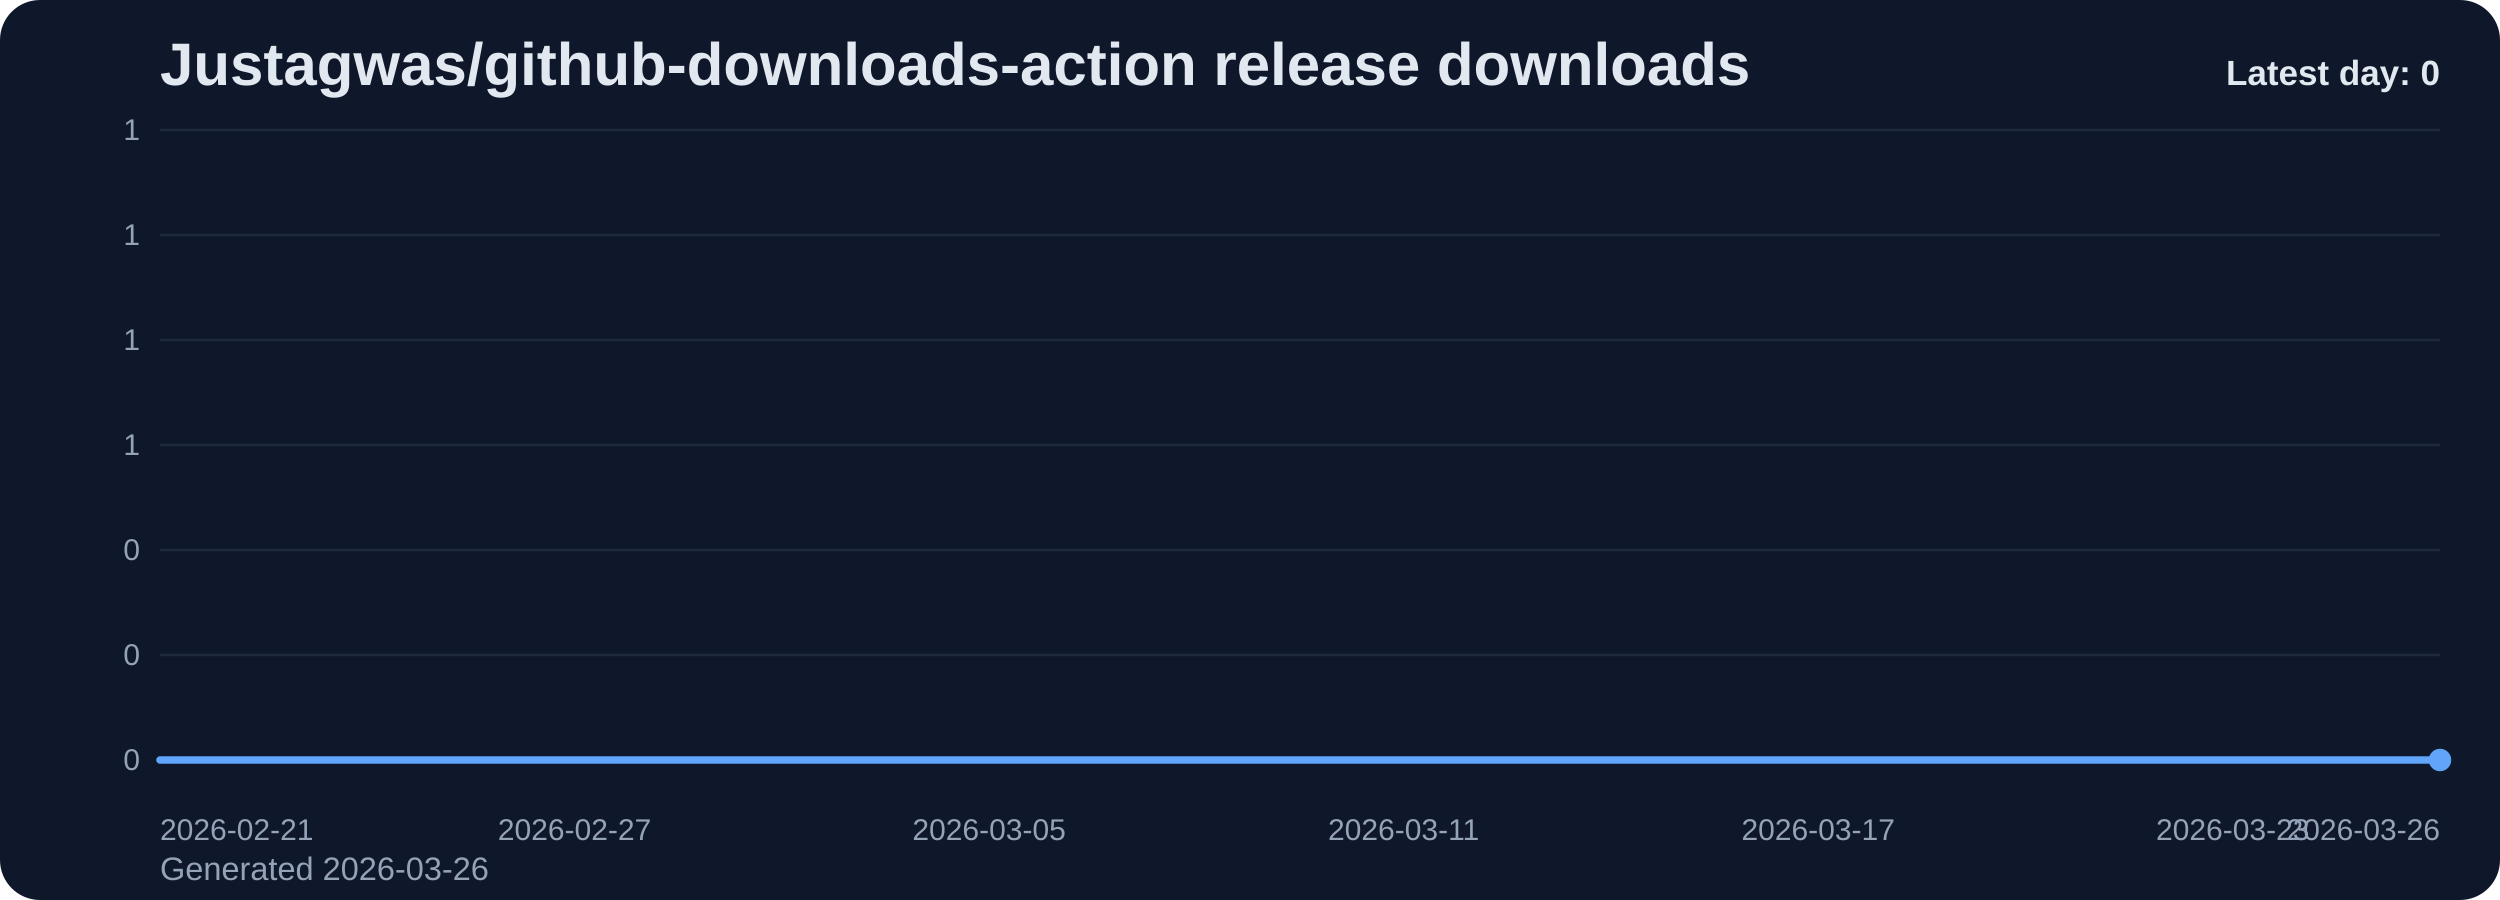
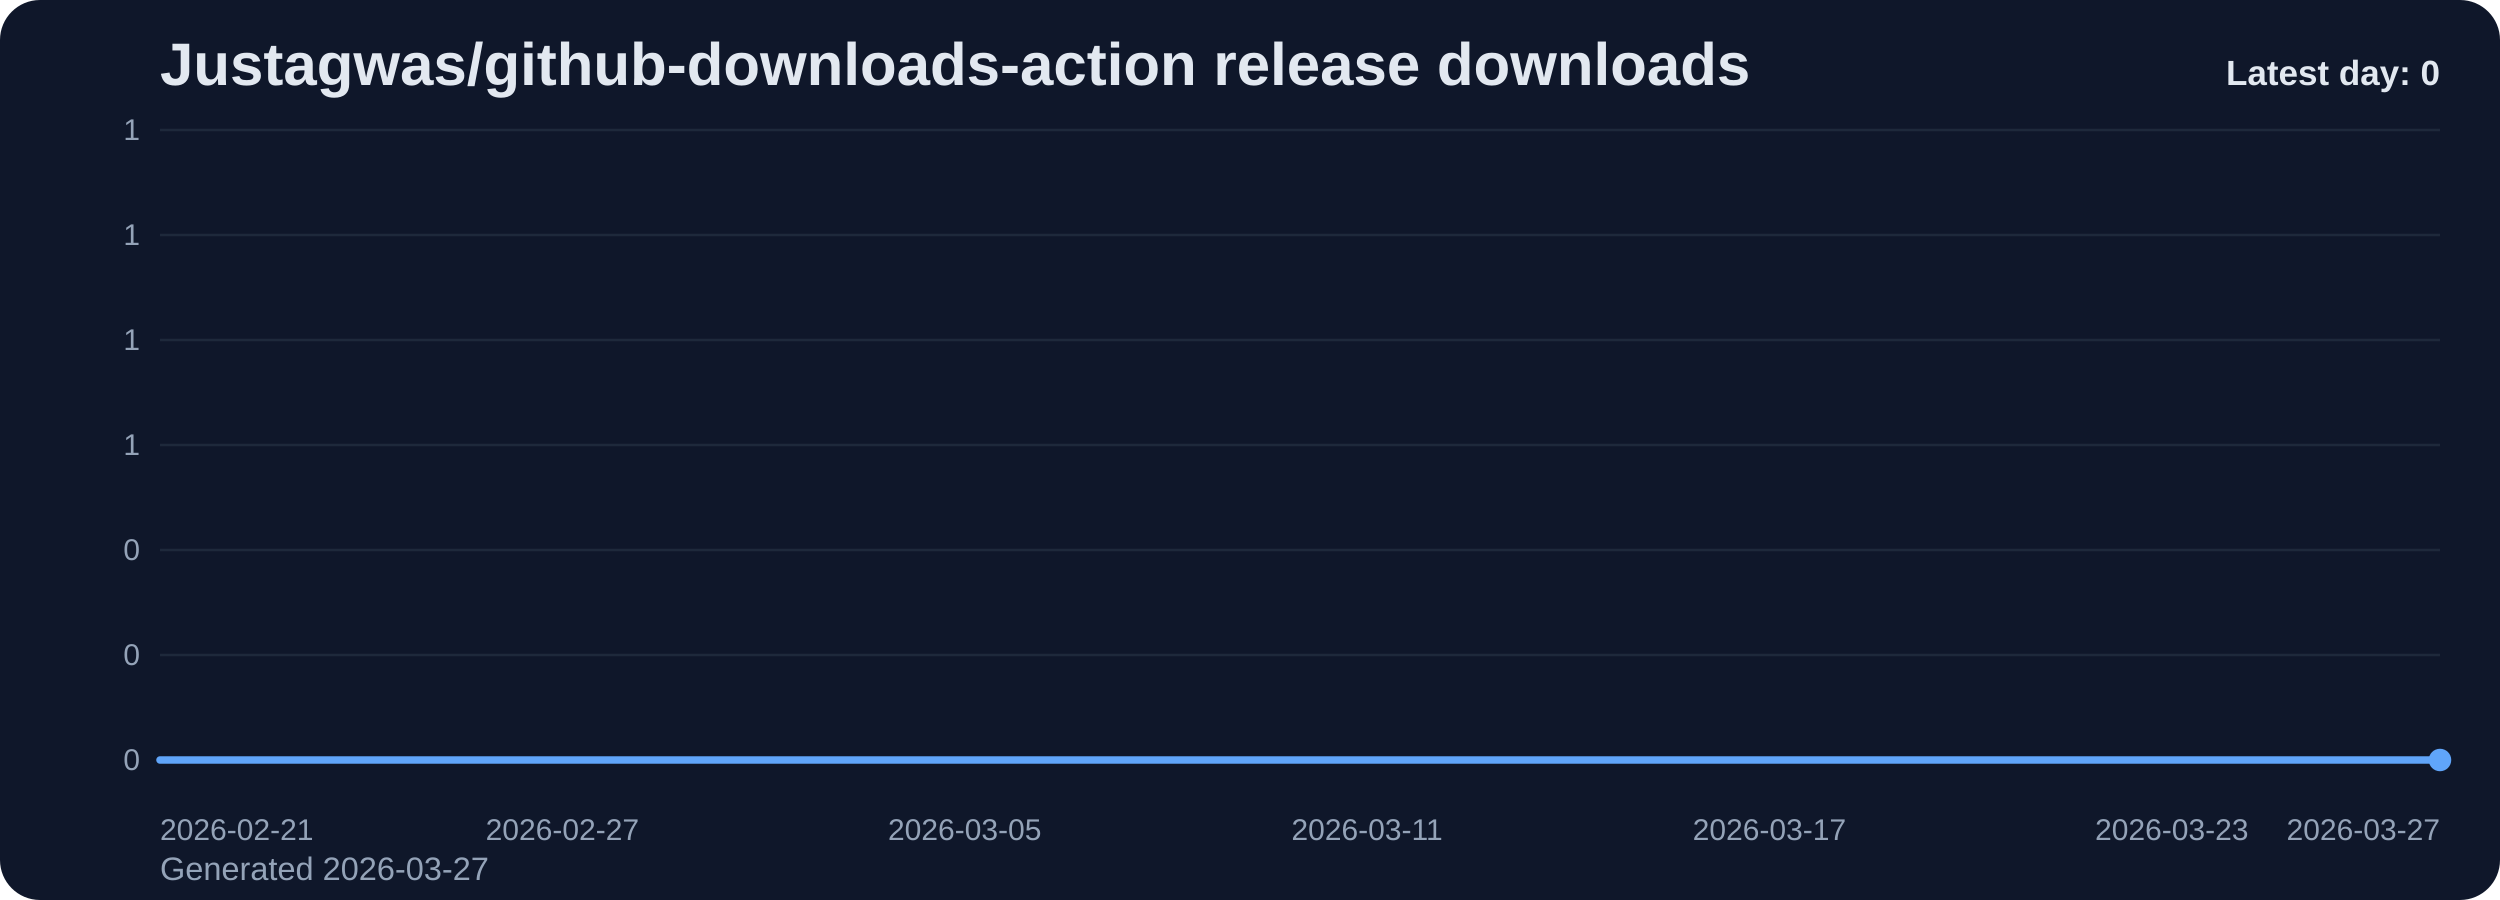
<svg xmlns="http://www.w3.org/2000/svg" viewBox="0 0 1000 360" role="img" aria-label="Justagwas/github-downloads-action release downloads chart">
  <defs>
    <linearGradient id="fill-daily-slate" x1="0" y1="0" x2="0" y2="1">
      <stop offset="0%" stop-color="#60a5fa" stop-opacity="0.32" />
      <stop offset="100%" stop-color="#60a5fa" stop-opacity="0.05" />
    </linearGradient>
    <style>
      .bg { fill: #0f172a; }
      .title { font: 700 24px Arial, sans-serif; fill: #e2e8f0; }
      .sub { font: 400 13px Arial, sans-serif; fill: #94a3b8; }
      .grid { stroke: #1e293b; stroke-width: 1; }
      .axis { font: 400 12px Arial, sans-serif; fill: #94a3b8; }
      .line { fill: none; stroke: #60a5fa; stroke-width: 3; stroke-linecap: round; stroke-linejoin: round; }
      .dot { fill: #60a5fa; }
      .value { font: 600 11px Arial, sans-serif; fill: #cbd5e1; }
      .latest { font: 700 14px Arial, sans-serif; fill: #e2e8f0; }
    </style>
  </defs>
  <rect class="bg" x="0" y="0" width="1000" height="360" rx="16" />
  <text class="title" x="64" y="34">Justagwas/github-downloads-action release downloads</text>
-   <text class="sub" x="64" y="352">Generated 2026-03-26</text>
+   <text class="sub" x="64" y="352">Generated 2026-03-27</text>
  <line x1="64" y1="52.00" x2="976" y2="52.00" class="grid" />
  <text x="56" y="56.00" text-anchor="end" class="axis">1</text>
  <line x1="64" y1="94.00" x2="976" y2="94.00" class="grid" />
  <text x="56" y="98.00" text-anchor="end" class="axis">1</text>
  <line x1="64" y1="136.00" x2="976" y2="136.00" class="grid" />
  <text x="56" y="140.00" text-anchor="end" class="axis">1</text>
  <line x1="64" y1="178.00" x2="976" y2="178.00" class="grid" />
  <text x="56" y="182.00" text-anchor="end" class="axis">1</text>
  <line x1="64" y1="220.00" x2="976" y2="220.00" class="grid" />
  <text x="56" y="224.00" text-anchor="end" class="axis">0</text>
  <line x1="64" y1="262.00" x2="976" y2="262.00" class="grid" />
  <text x="56" y="266.00" text-anchor="end" class="axis">0</text>
  <line x1="64" y1="304.00" x2="976" y2="304.00" class="grid" />
  <text x="56" y="308.00" text-anchor="end" class="axis">0</text>
-   <path d="M 64.00 304 L 64.00 304.00 L 91.64 304.00 L 119.27 304.00 L 146.91 304.00 L 174.55 304.00 L 202.18 304.00 L 229.82 304.00 L 257.45 304.00 L 285.09 304.00 L 312.73 304.00 L 340.36 304.00 L 368.00 304.00 L 395.64 304.00 L 423.27 304.00 L 450.91 304.00 L 478.55 304.00 L 506.18 304.00 L 533.82 304.00 L 561.45 304.00 L 589.09 304.00 L 616.73 304.00 L 644.36 304.00 L 672.00 304.00 L 699.64 304.00 L 727.27 304.00 L 754.91 304.00 L 782.55 304.00 L 810.18 304.00 L 837.82 304.00 L 865.45 304.00 L 893.09 304.00 L 920.73 304.00 L 948.36 304.00 L 976.00 304.00 L 976.00 304 Z" fill="url(#fill-daily-slate)" />
-   <polyline class="line" points="64.00,304.00 91.64,304.00 119.27,304.00 146.91,304.00 174.55,304.00 202.18,304.00 229.82,304.00 257.45,304.00 285.09,304.00 312.73,304.00 340.36,304.00 368.00,304.00 395.64,304.00 423.27,304.00 450.91,304.00 478.55,304.00 506.18,304.00 533.82,304.00 561.45,304.00 589.09,304.00 616.73,304.00 644.36,304.00 672.00,304.00 699.64,304.00 727.27,304.00 754.91,304.00 782.55,304.00 810.18,304.00 837.82,304.00 865.45,304.00 893.09,304.00 920.73,304.00 948.36,304.00 976.00,304.00" />
+   <path d="M 64.00 304 L 64.00 304.00 L 90.82 304.00 L 117.65 304.00 L 144.47 304.00 L 171.29 304.00 L 198.12 304.00 L 224.94 304.00 L 251.76 304.00 L 278.59 304.00 L 305.41 304.00 L 332.24 304.00 L 359.06 304.00 L 385.88 304.00 L 412.71 304.00 L 439.53 304.00 L 466.35 304.00 L 493.18 304.00 L 520.00 304.00 L 546.82 304.00 L 573.65 304.00 L 600.47 304.00 L 627.29 304.00 L 654.12 304.00 L 680.94 304.00 L 707.76 304.00 L 734.59 304.00 L 761.41 304.00 L 788.24 304.00 L 815.06 304.00 L 841.88 304.00 L 868.71 304.00 L 895.53 304.00 L 922.35 304.00 L 949.18 304.00 L 976.00 304.00 L 976.00 304 Z" fill="url(#fill-daily-slate)" />
+   <polyline class="line" points="64.00,304.00 90.82,304.00 117.65,304.00 144.47,304.00 171.29,304.00 198.12,304.00 224.94,304.00 251.76,304.00 278.59,304.00 305.41,304.00 332.24,304.00 359.06,304.00 385.88,304.00 412.71,304.00 439.53,304.00 466.35,304.00 493.18,304.00 520.00,304.00 546.82,304.00 573.65,304.00 600.47,304.00 627.29,304.00 654.12,304.00 680.94,304.00 707.76,304.00 734.59,304.00 761.41,304.00 788.24,304.00 815.06,304.00 841.88,304.00 868.71,304.00 895.53,304.00 922.35,304.00 949.18,304.00 976.00,304.00" />
  <circle class="dot" cx="976.00" cy="304.00" r="4.5" />
  <text class="axis" x="64.00" y="336" text-anchor="start">2026-02-21</text>
-   <text class="axis" x="229.82" y="336" text-anchor="middle">2026-02-27</text>
-   <text class="axis" x="395.64" y="336" text-anchor="middle">2026-03-05</text>
-   <text class="axis" x="561.45" y="336" text-anchor="middle">2026-03-11</text>
-   <text class="axis" x="727.27" y="336" text-anchor="middle">2026-03-17</text>
-   <text class="axis" x="893.09" y="336" text-anchor="middle">2026-03-23</text>
-   <text class="axis" x="976.00" y="336" text-anchor="end">2026-03-26</text>
+   <text class="axis" x="224.94" y="336" text-anchor="middle">2026-02-27</text>
+   <text class="axis" x="385.88" y="336" text-anchor="middle">2026-03-05</text>
+   <text class="axis" x="546.82" y="336" text-anchor="middle">2026-03-11</text>
+   <text class="axis" x="707.76" y="336" text-anchor="middle">2026-03-17</text>
+   <text class="axis" x="868.71" y="336" text-anchor="middle">2026-03-23</text>
+   <text class="axis" x="976.00" y="336" text-anchor="end">2026-03-27</text>
  <text class="latest" x="976" y="34" text-anchor="end">Latest day: 0</text>
</svg>
